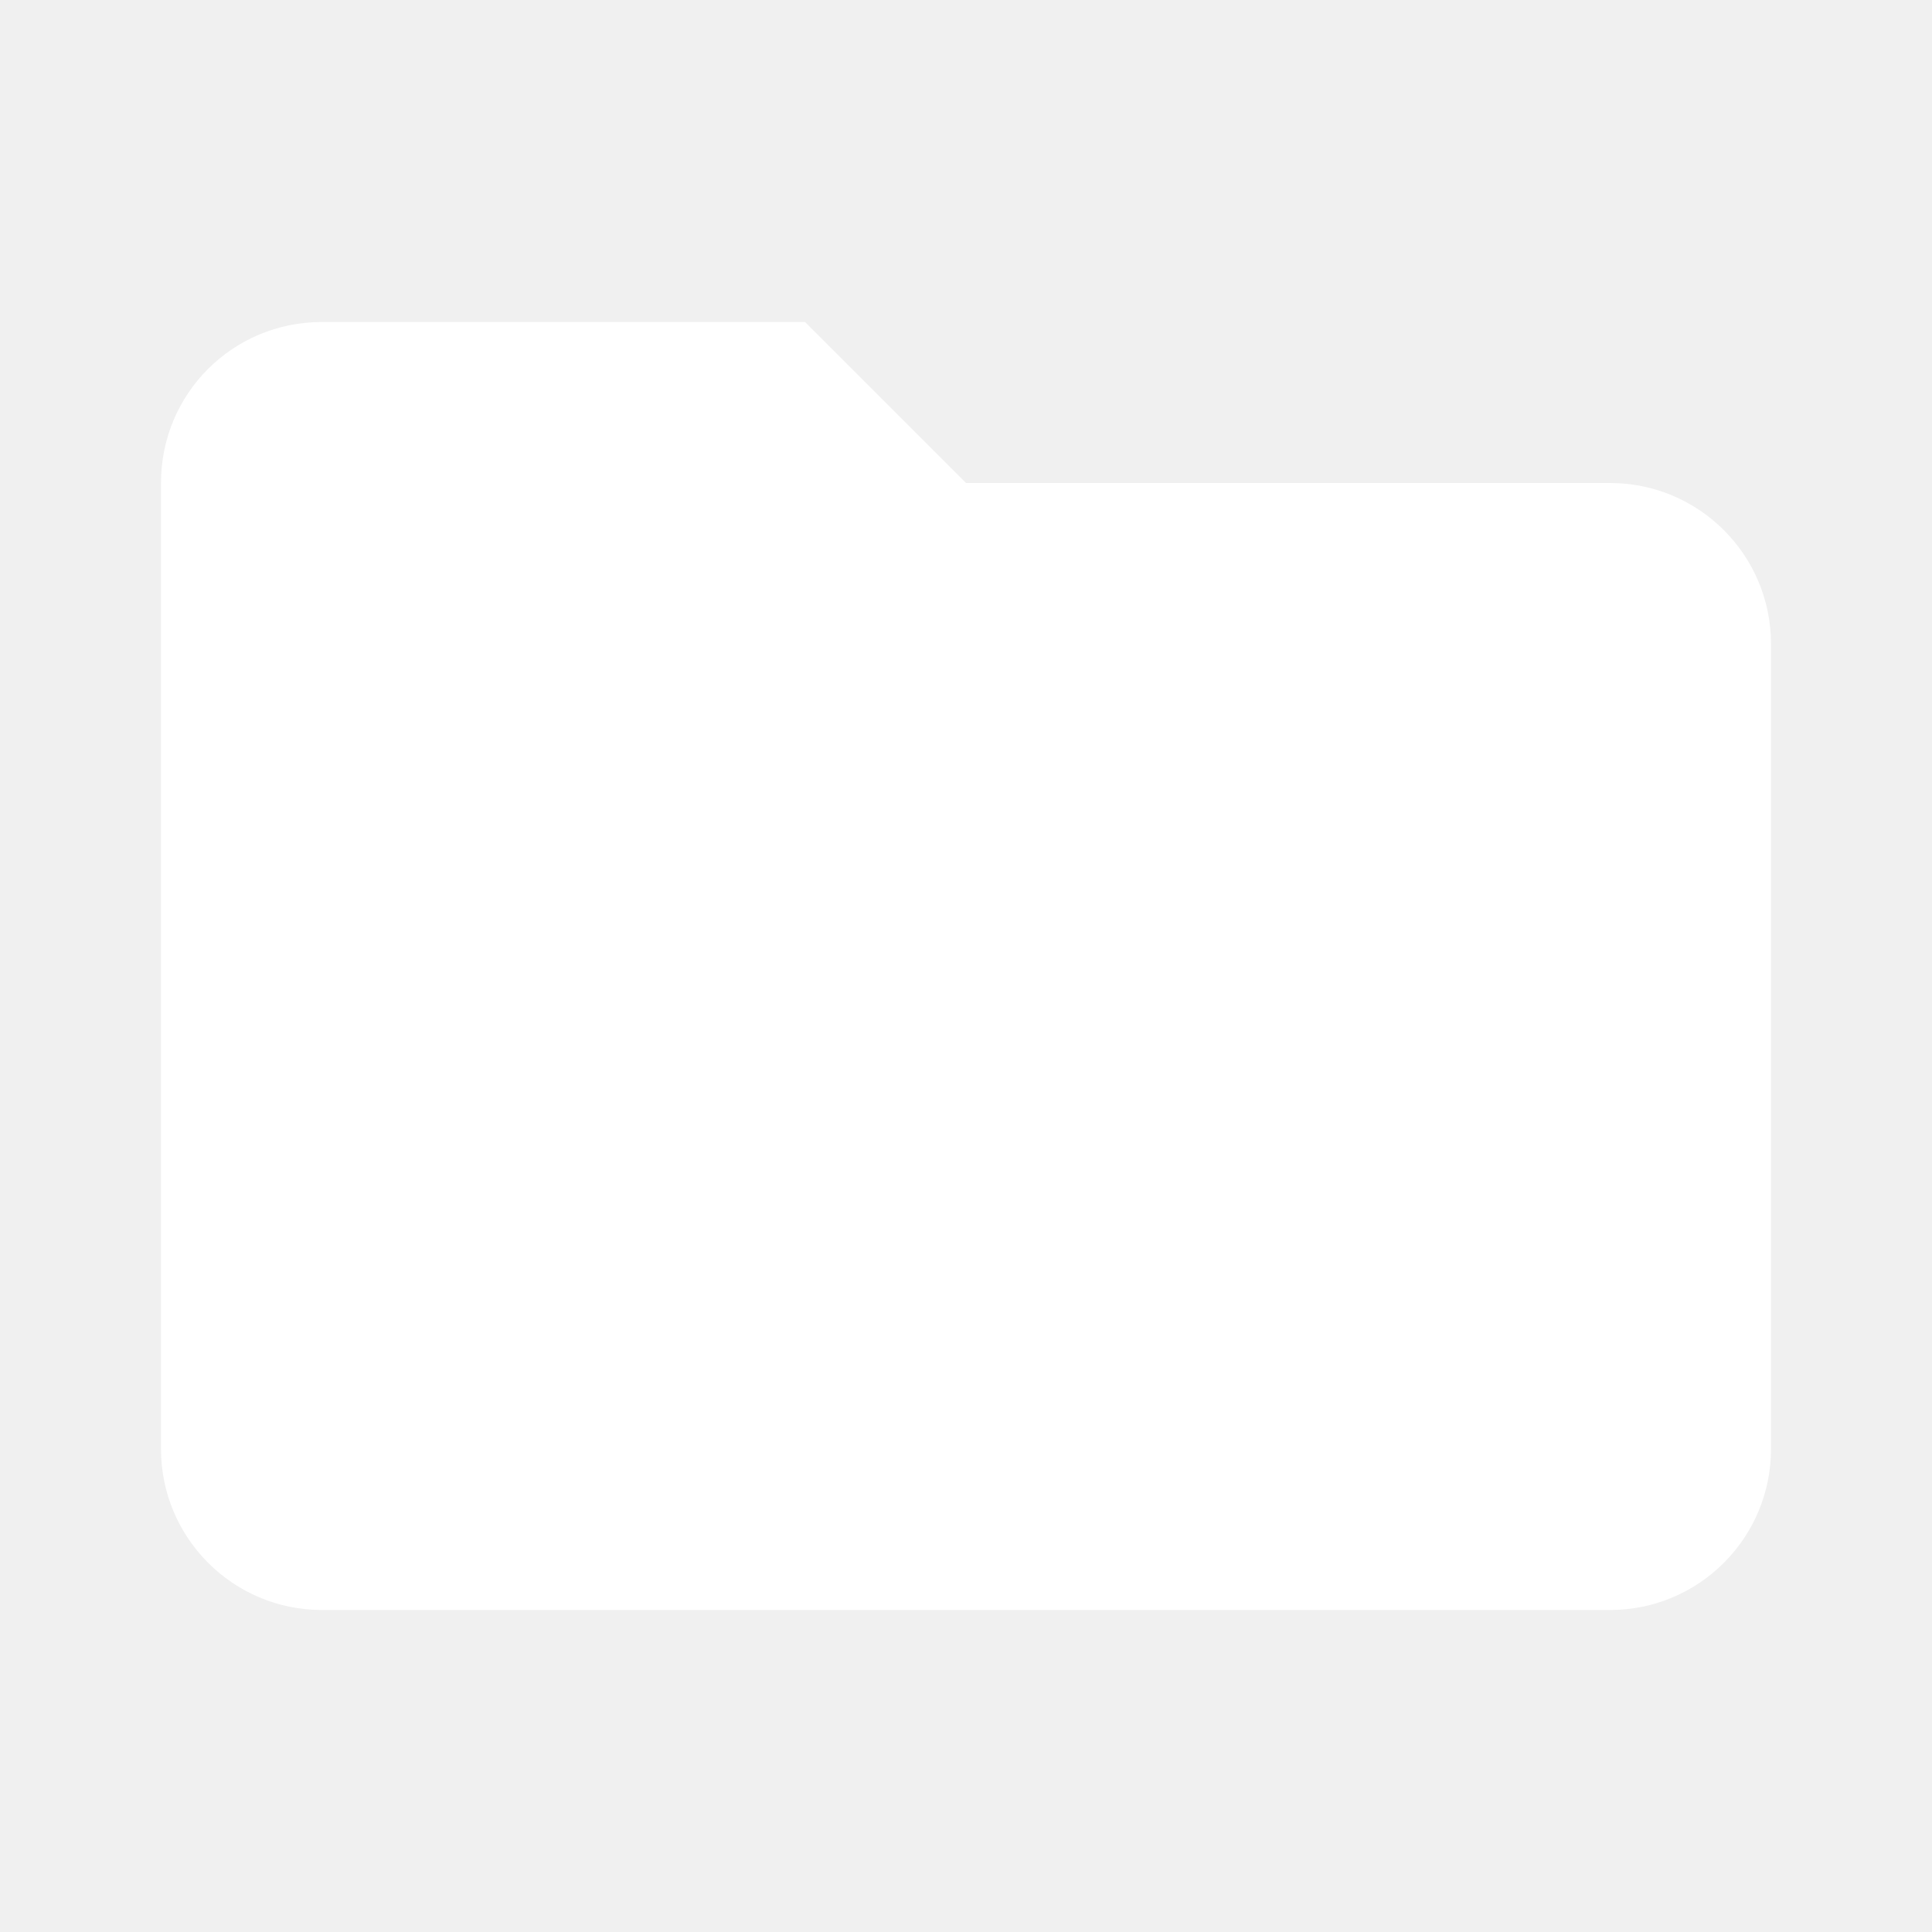
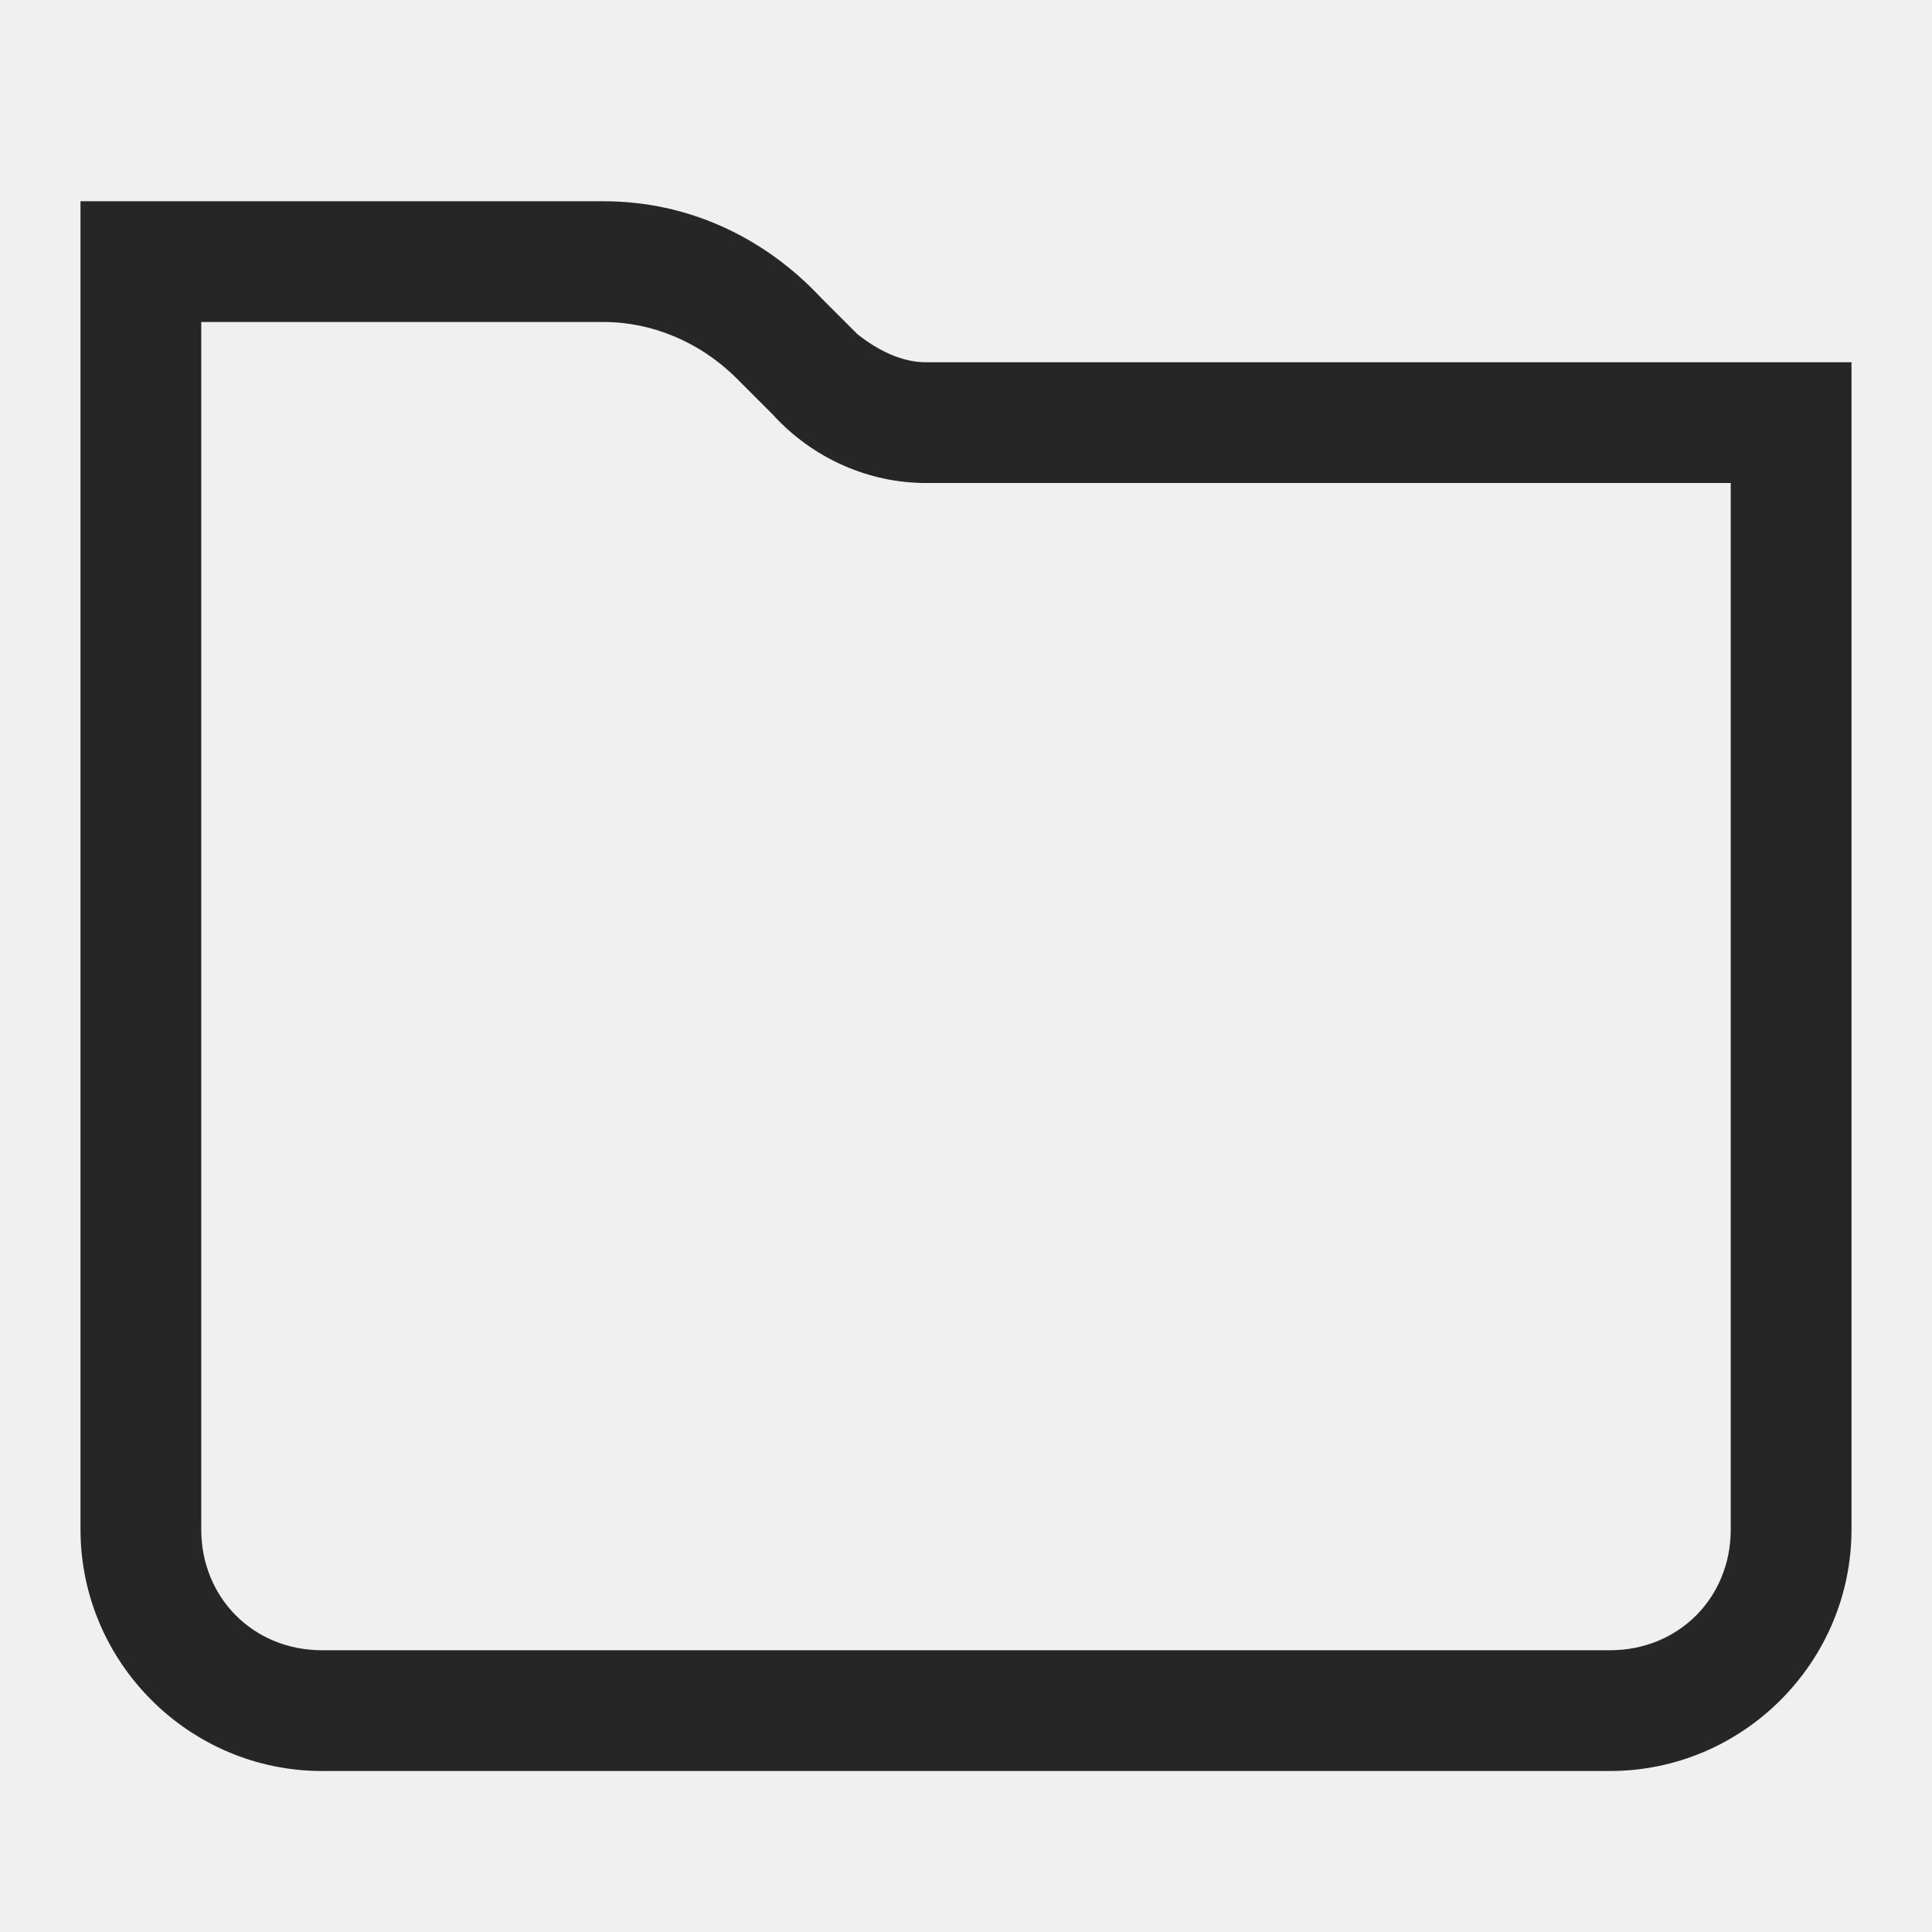
- <svg xmlns="http://www.w3.org/2000/svg" viewBox="0 0 24 24">
-   <path fill="#ffffff" d="M10,4H4C2.89,4 2,4.89 2,6V18A2,2 0 0,0 4,20H20A2,2 0 0,0 22,18V8C22,6.89 21.1,6 20,6H12L10,4Z" />
+ <svg xmlns="http://www.w3.org/2000/svg" xmlns:xlink="http://www.w3.org/1999/xlink" width="24px" height="24px" viewBox="0 0 24 24" version="1.1">
+   <defs>
+     <path d="M7.5,2.5 C8.55,2.5 9.5,2.95 10.2,3.7 L10.2,3.7 L10.65,4.15 C10.9,4.35 11.2,4.5 11.5,4.5 L11.5,4.5 L23,4.5 L23,19 C23,20.65 21.65,22 20,22 L20,22 L4,22 C2.35,22 1,20.65 1,19 L1,19 L1,2.5 Z M7.5,4 L2.5,4 L2.5,19 C2.5,19.85 3.15,20.5 4,20.5 L4,20.5 L20,20.5 C20.85,20.5 21.5,19.85 21.5,19 L21.5,19 L21.5,6 L11.5,6 C10.8,6 10.1,5.7 9.6,5.15 L9.6,5.15 L9.15,4.7 C8.7,4.25 8.1,4 7.5,4 L7.5,4 Z" id="path-1" />
+   </defs>
+   <g id="icon/content/folder/default" stroke="none" stroke-width="1" fill="none" fill-rule="evenodd">
+     <mask id="mask-2" fill="white">
+       <use xlink:href="#path-1" />
+     </mask>
+     <use id="Combined-Shape" fill="#262626" xlink:href="#path-1" />
+   </g>
</svg>
